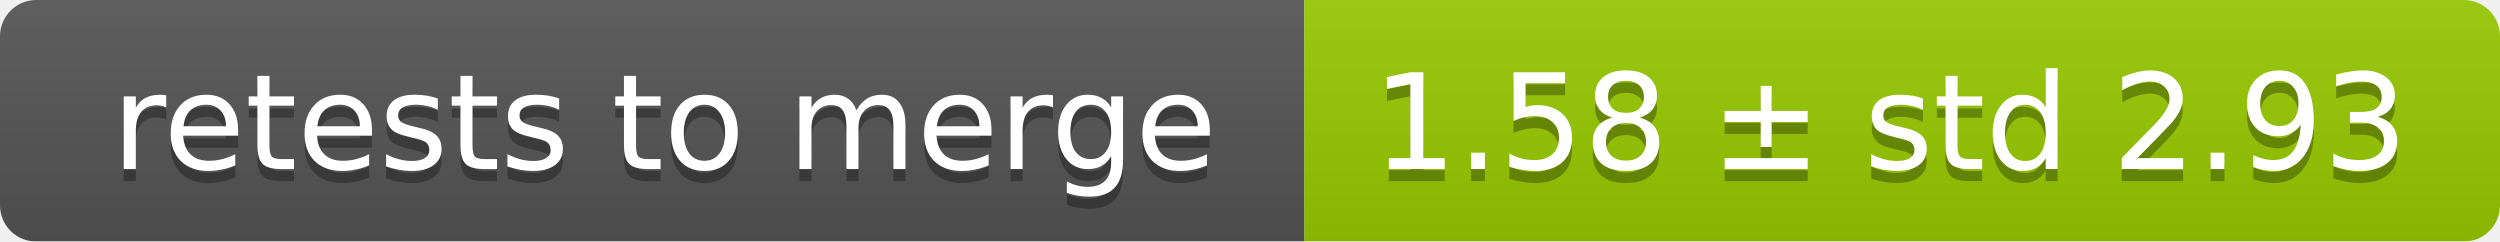
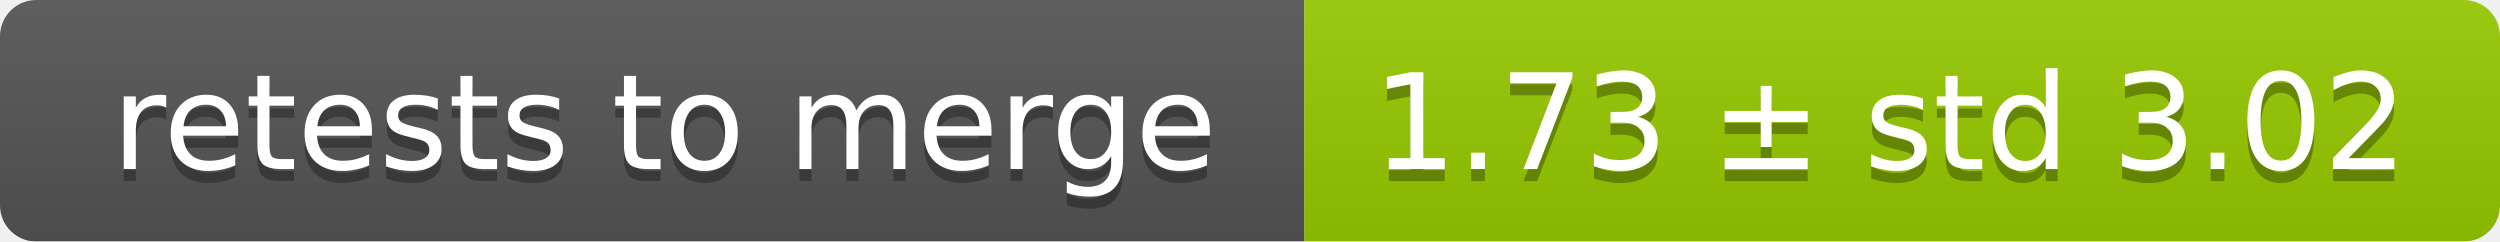
<svg xmlns="http://www.w3.org/2000/svg" width="207" height="20">
  <linearGradient id="smooth" x2="0" y2="100%">
    <stop offset="0" stop-color="#bbb" stop-opacity=".1" />
    <stop offset="1" stop-opacity=".1" />
  </linearGradient>
  <mask id="round">
    <rect width="207" height="20" rx="3" fill="#fff" />
  </mask>
  <g mask="url(#round)">
    <rect width="108" height="20" fill="#555" />
    <rect x="108" width="99" height="20" fill="#97ca00" />
    <rect width="207" height="20" fill="url(#smooth)" />
  </g>
  <g fill="#fff" text-anchor="middle" font-family="DejaVu Sans,Verdana,Geneva,sans-serif" font-size="11">
    <text x="55" y="15" fill="#010101" fill-opacity=".3">retests to merge</text>
    <text x="55" y="14">retests to merge</text>
-     <text x="156.5" y="15" fill="#010101" fill-opacity=".3">1.58 ± std 2.93</text>
-     <text x="156.5" y="14">1.58 ± std 2.93</text>
+     <text x="156.5" y="15" fill="#010101" fill-opacity=".3">1.73 ± std 3.02</text>
+     <text x="156.5" y="14">1.73 ± std 3.02</text>
  </g>
</svg>
